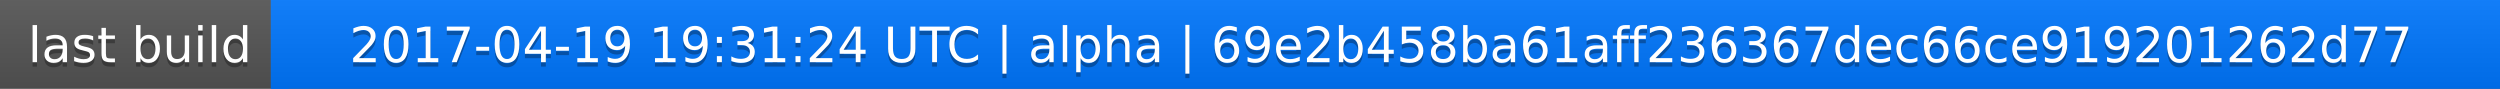
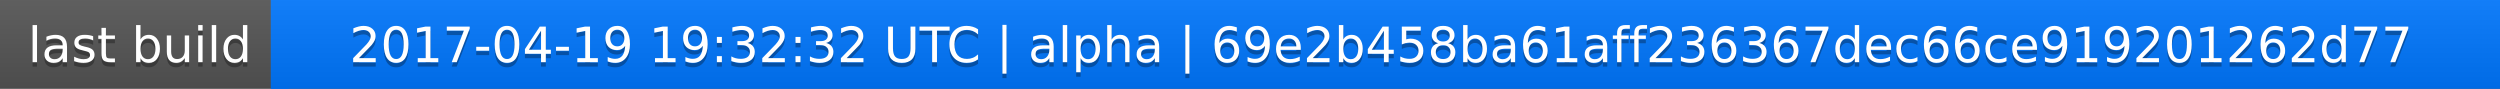
<svg xmlns="http://www.w3.org/2000/svg" width="563" height="20">
  <linearGradient id="a" x2="0" y2="100%">
    <stop offset="0" stop-color="#bbb" stop-opacity=".1" />
    <stop offset="1" stop-opacity=".1" />
  </linearGradient>
  <rect rx="0" width="563" height="20" fill="#555" />
  <rect rx="0" x="61" width="502" height="20" fill="#07f" />
  <path fill="#07f" d="M61 0h4v20h-4z" />
  <rect rx="0" width="563" height="20" fill="url(#a)" />
  <g fill="#fff" text-anchor="middle" font-family="DejaVu Sans,Verdana,Geneva,sans-serif" font-size="11">
    <text x="31.5" y="15" fill="#010101" fill-opacity=".3">last build</text>
    <text x="31.5" y="14">last build</text>
-     <text x="311" y="15" fill="#010101" fill-opacity=".3">2017-04-19 19:31:24 UTC | alpha | 69e2b458ba61aff236367dec66ce919201262d77</text>
-     <text x="311" y="14">2017-04-19 19:31:24 UTC | alpha | 69e2b458ba61aff236367dec66ce919201262d77</text>
+     <text x="311" y="15" fill="#010101" fill-opacity=".3">2017-04-19 19:32:32 UTC | alpha | 69e2b458ba61aff236367dec66ce919201262d77</text>
+     <text x="311" y="14">2017-04-19 19:32:32 UTC | alpha | 69e2b458ba61aff236367dec66ce919201262d77</text>
  </g>
</svg>
